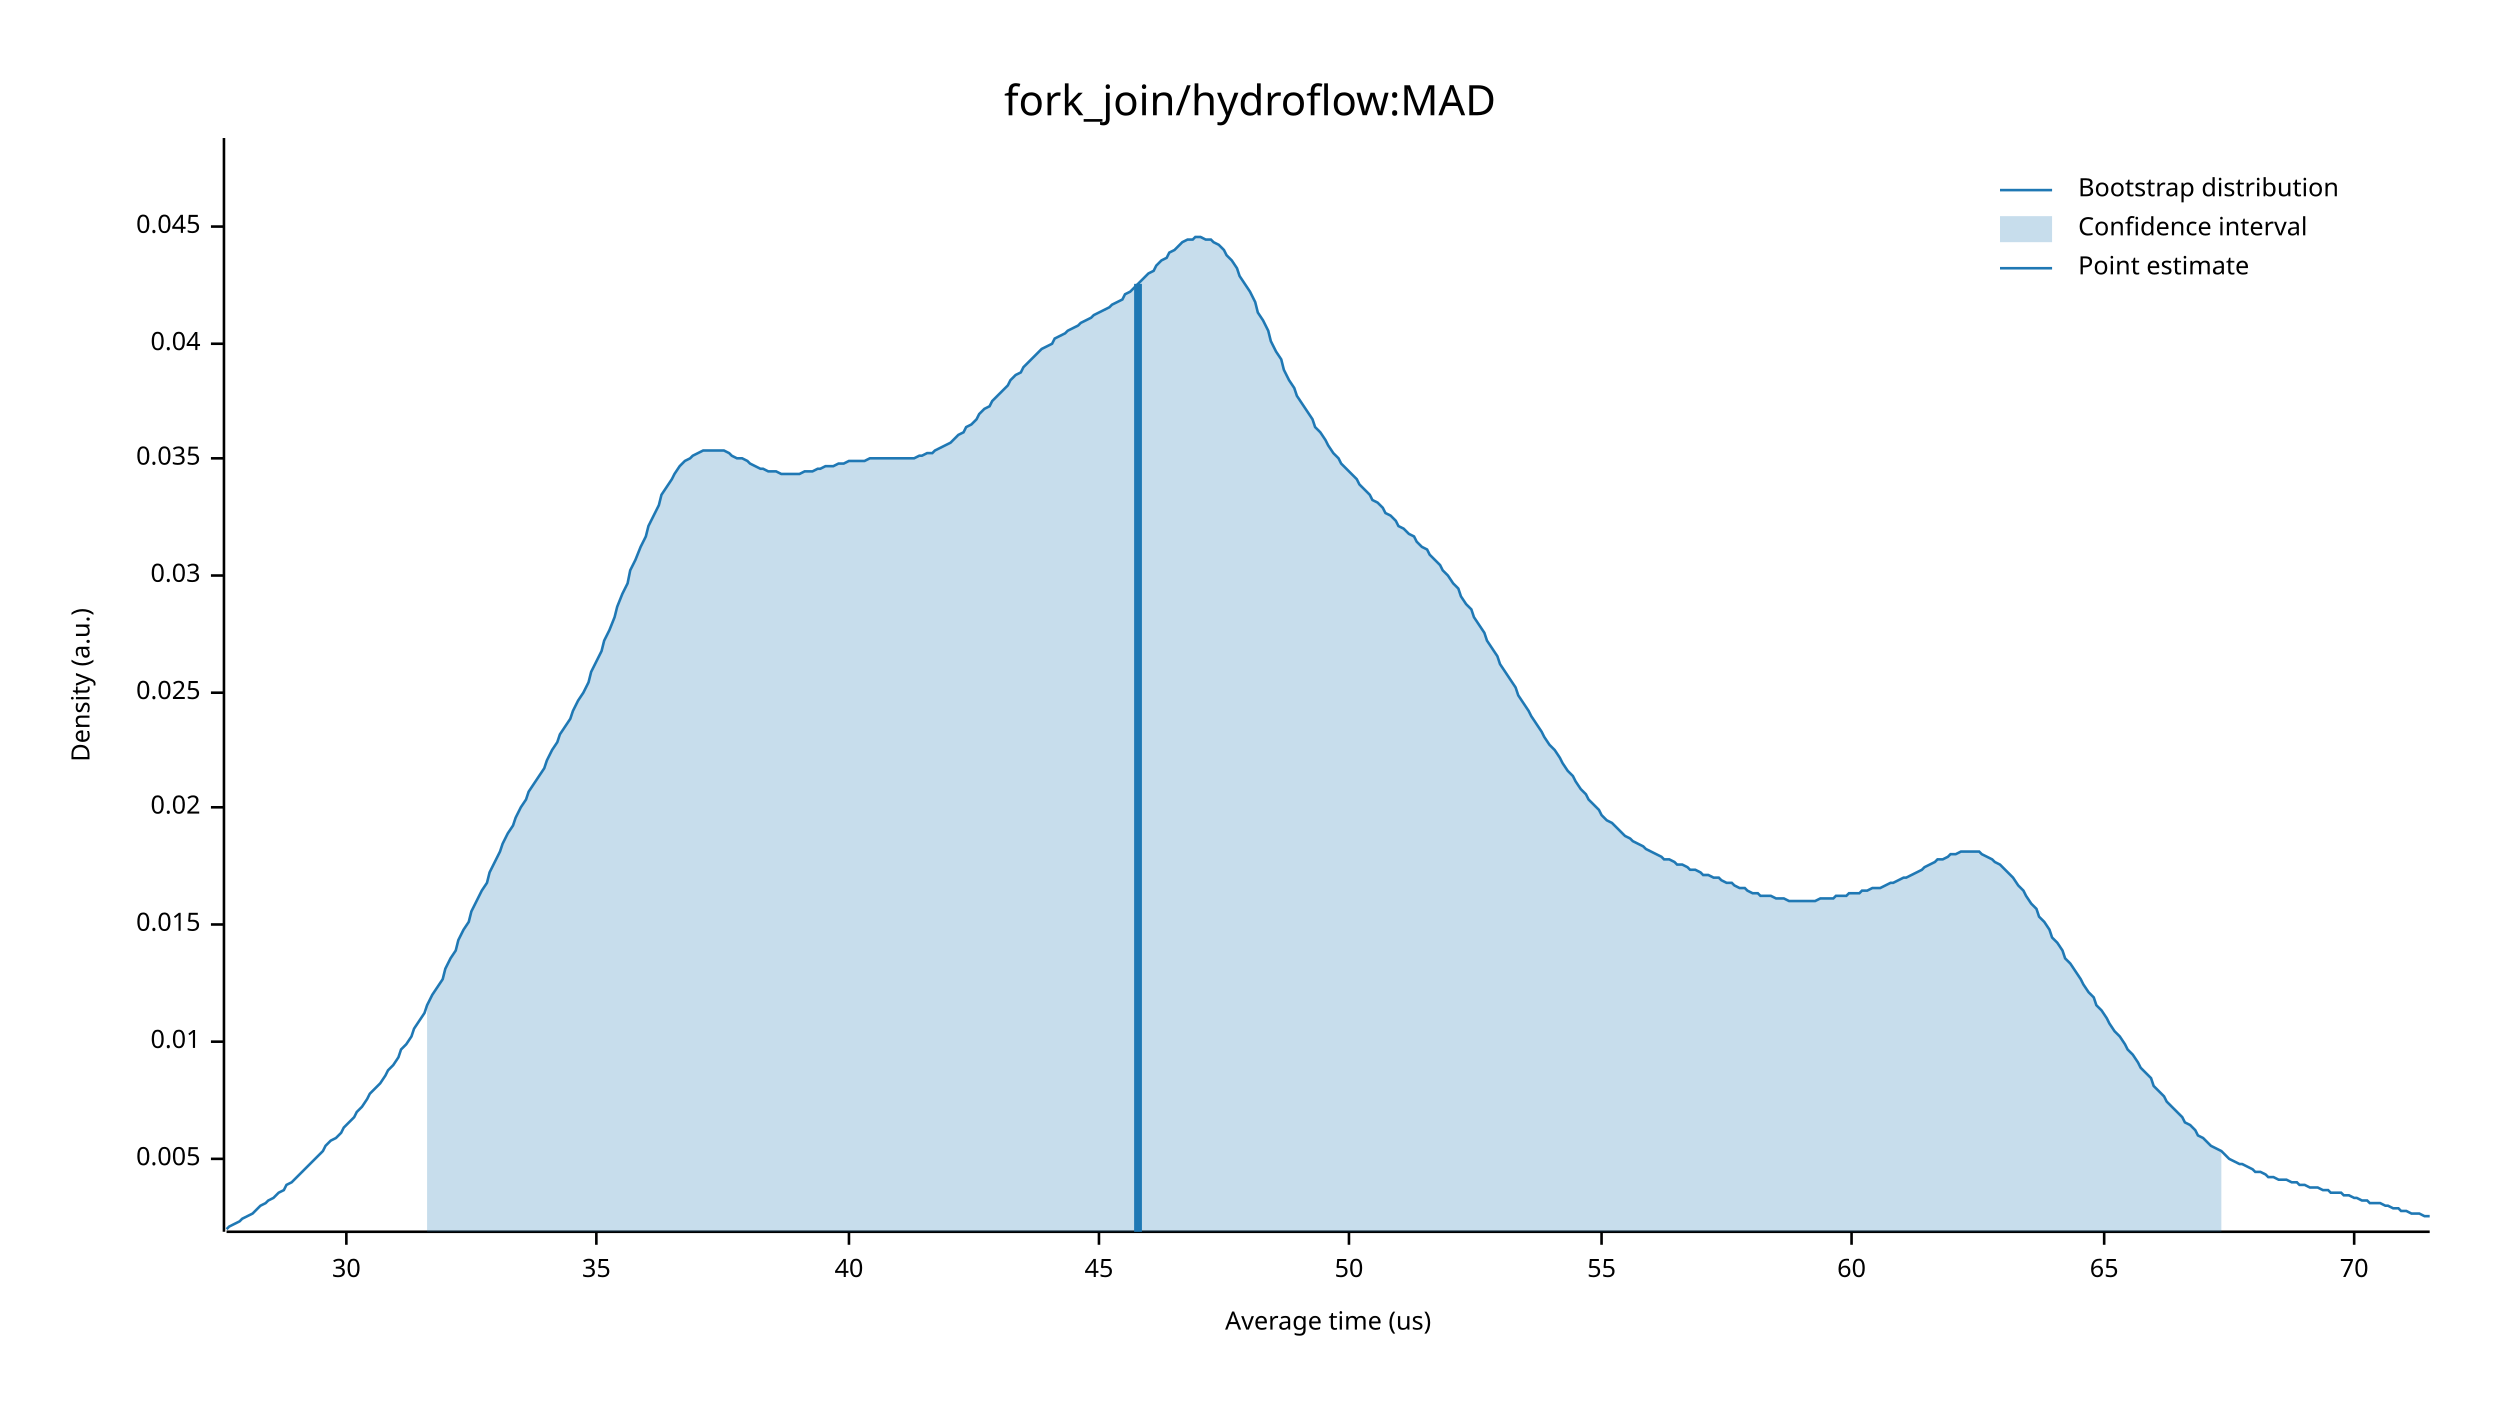
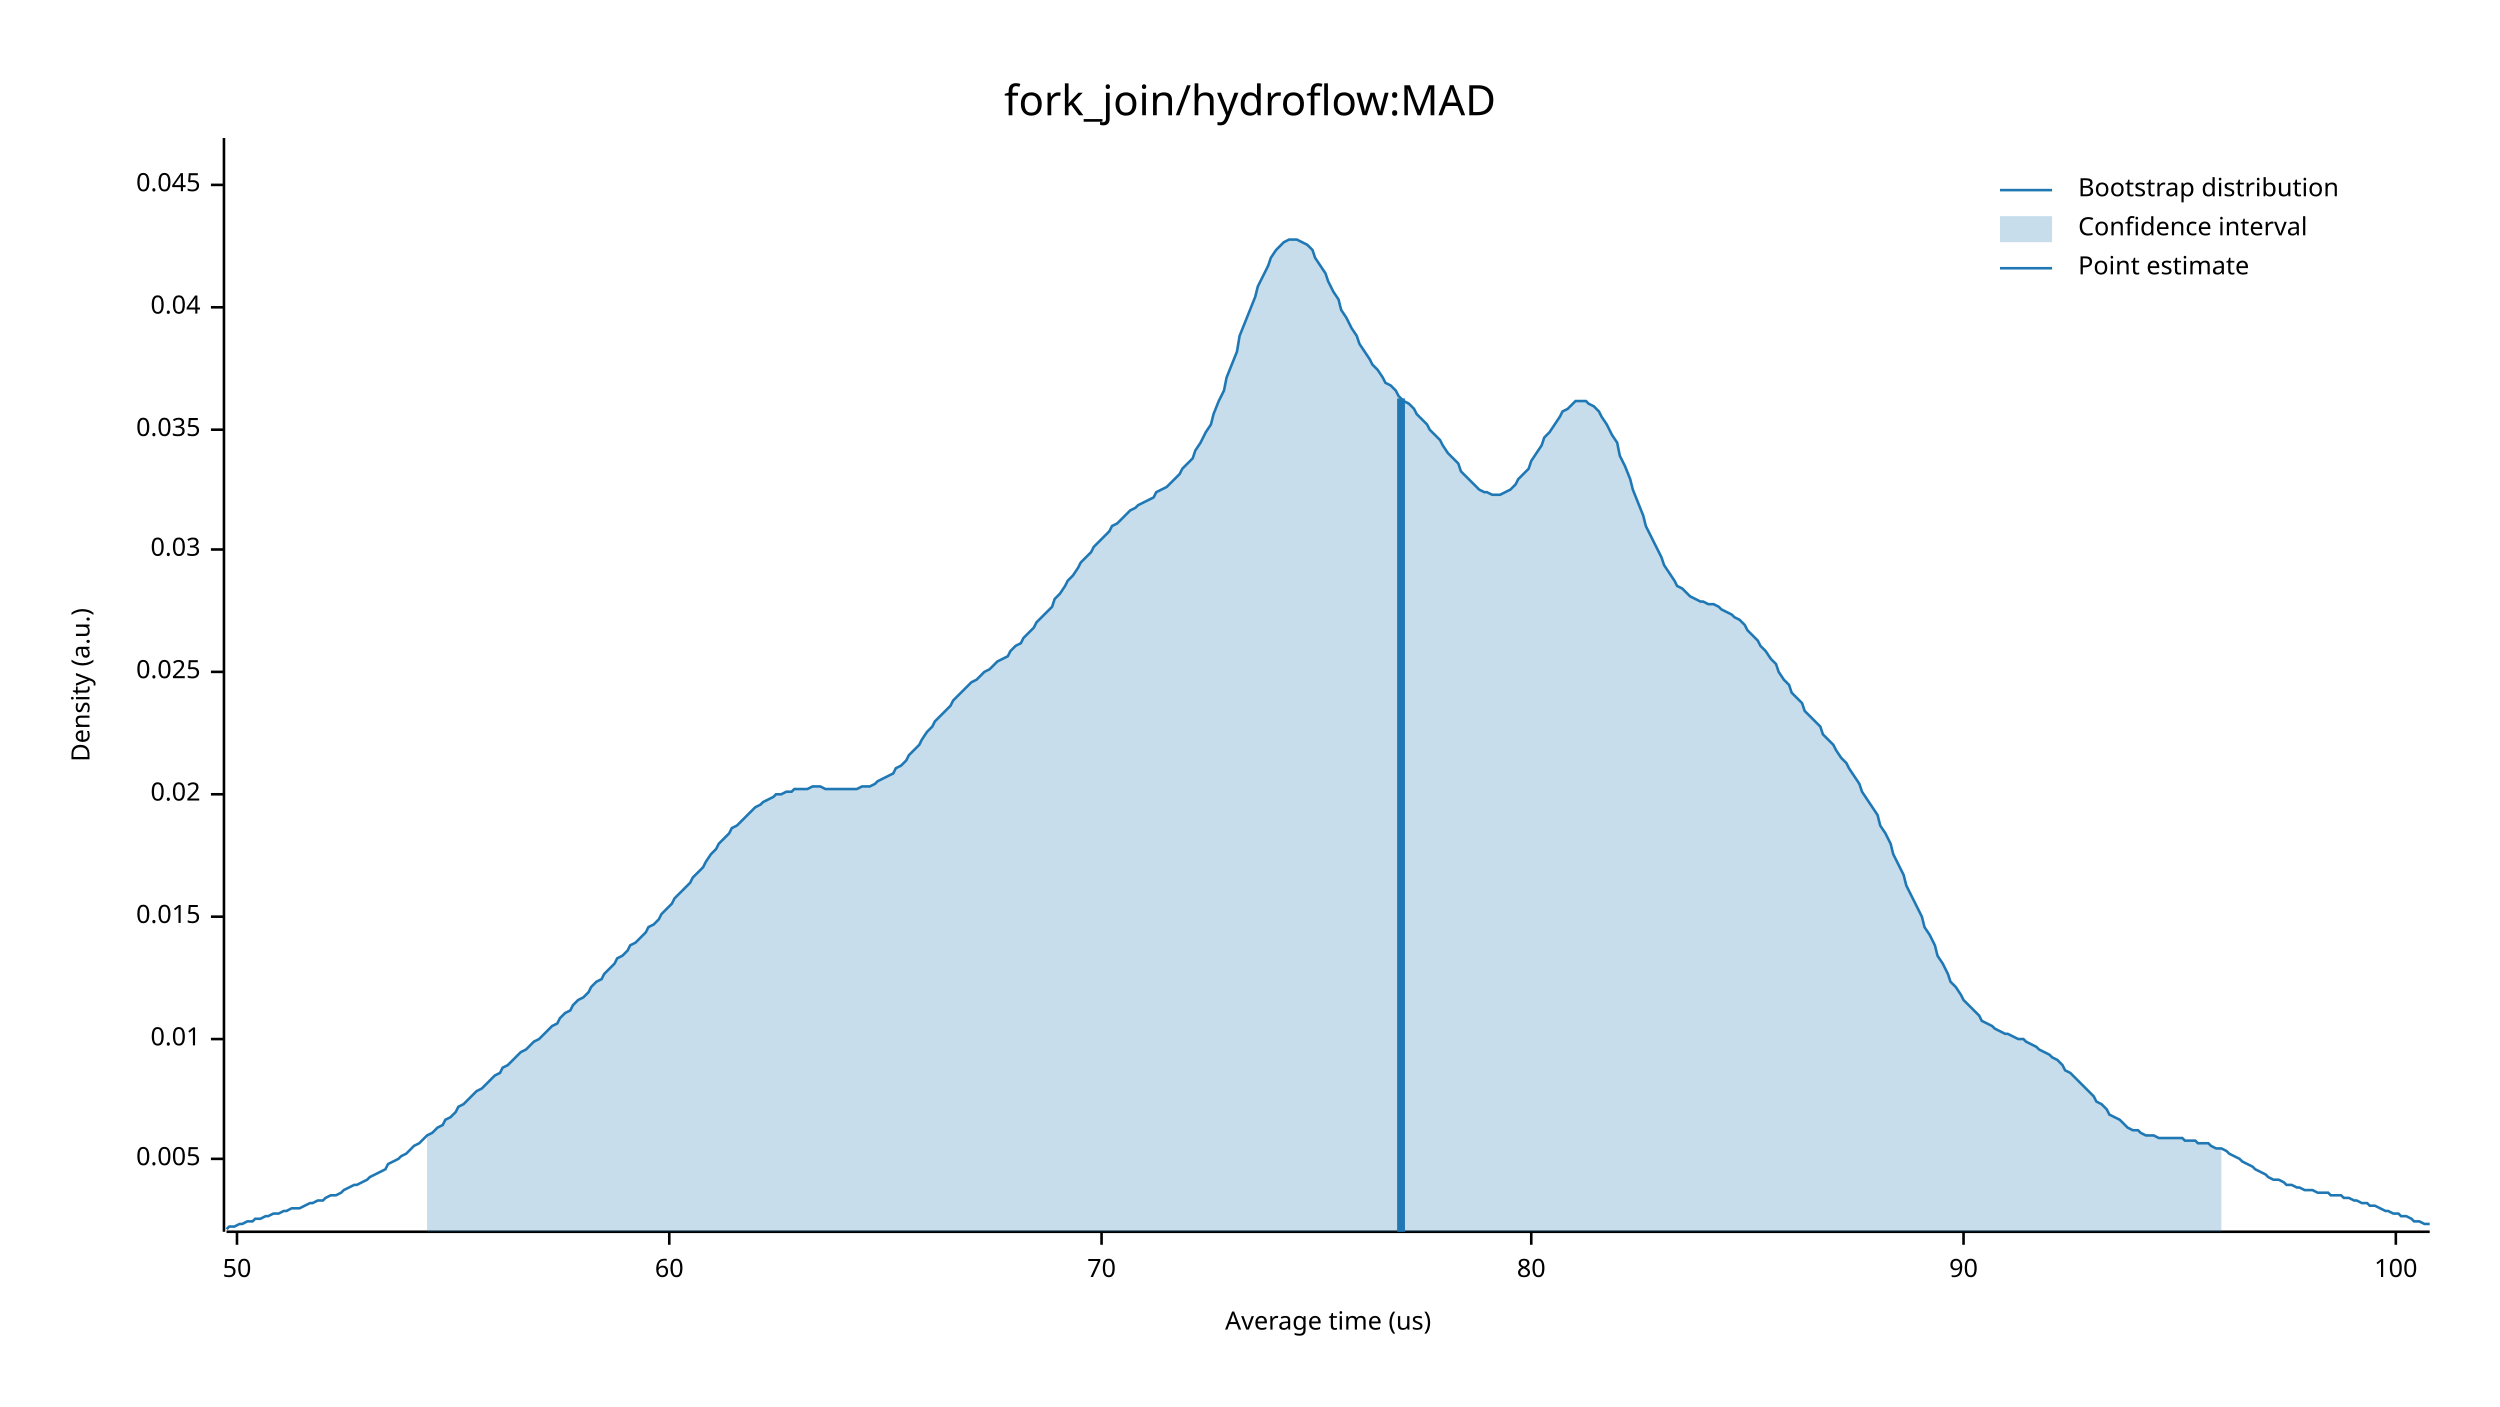
<svg xmlns="http://www.w3.org/2000/svg" width="960" height="540" viewBox="0 0 960 540">
  <text x="480" y="32" dy="0.76em" text-anchor="middle" font-family="sans-serif" font-size="16.129" opacity="1" fill="#000000">
fork_join/hydroflow:MAD
</text>
  <text x="27" y="263" dy="0.76em" text-anchor="middle" font-family="sans-serif" font-size="9.677" opacity="1" fill="#000000" transform="rotate(270, 27, 263)">
Density (a.u.)
</text>
  <text x="510" y="513" dy="-0.5ex" text-anchor="middle" font-family="sans-serif" font-size="9.677" opacity="1" fill="#000000">
Average time (us)
</text>
  <polyline fill="none" opacity="1" stroke="#000000" stroke-width="1" points="86,53 86,473 " />
  <text x="77" y="445" dy="0.5ex" text-anchor="end" font-family="sans-serif" font-size="9.677" opacity="1" fill="#000000">
0.005
</text>
  <polyline fill="none" opacity="1" stroke="#000000" stroke-width="1" points="81,445 86,445 " />
-   <text x="77" y="400" dy="0.5ex" text-anchor="end" font-family="sans-serif" font-size="9.677" opacity="1" fill="#000000">
+   <text x="77" y="399" dy="0.5ex" text-anchor="end" font-family="sans-serif" font-size="9.677" opacity="1" fill="#000000">
0.01
</text>
-   <polyline fill="none" opacity="1" stroke="#000000" stroke-width="1" points="81,400 86,400 " />
-   <text x="77" y="355" dy="0.5ex" text-anchor="end" font-family="sans-serif" font-size="9.677" opacity="1" fill="#000000">
+   <polyline fill="none" opacity="1" stroke="#000000" stroke-width="1" points="81,399 86,399 " />
+   <text x="77" y="352" dy="0.5ex" text-anchor="end" font-family="sans-serif" font-size="9.677" opacity="1" fill="#000000">
0.015
</text>
-   <polyline fill="none" opacity="1" stroke="#000000" stroke-width="1" points="81,355 86,355 " />
-   <text x="77" y="310" dy="0.5ex" text-anchor="end" font-family="sans-serif" font-size="9.677" opacity="1" fill="#000000">
+   <polyline fill="none" opacity="1" stroke="#000000" stroke-width="1" points="81,352 86,352 " />
+   <text x="77" y="305" dy="0.5ex" text-anchor="end" font-family="sans-serif" font-size="9.677" opacity="1" fill="#000000">
0.02
</text>
-   <polyline fill="none" opacity="1" stroke="#000000" stroke-width="1" points="81,310 86,310 " />
-   <text x="77" y="266" dy="0.5ex" text-anchor="end" font-family="sans-serif" font-size="9.677" opacity="1" fill="#000000">
+   <polyline fill="none" opacity="1" stroke="#000000" stroke-width="1" points="81,305 86,305 " />
+   <text x="77" y="258" dy="0.5ex" text-anchor="end" font-family="sans-serif" font-size="9.677" opacity="1" fill="#000000">
0.025
</text>
-   <polyline fill="none" opacity="1" stroke="#000000" stroke-width="1" points="81,266 86,266 " />
-   <text x="77" y="221" dy="0.5ex" text-anchor="end" font-family="sans-serif" font-size="9.677" opacity="1" fill="#000000">
+   <polyline fill="none" opacity="1" stroke="#000000" stroke-width="1" points="81,258 86,258 " />
+   <text x="77" y="211" dy="0.5ex" text-anchor="end" font-family="sans-serif" font-size="9.677" opacity="1" fill="#000000">
0.03
</text>
-   <polyline fill="none" opacity="1" stroke="#000000" stroke-width="1" points="81,221 86,221 " />
-   <text x="77" y="176" dy="0.5ex" text-anchor="end" font-family="sans-serif" font-size="9.677" opacity="1" fill="#000000">
+   <polyline fill="none" opacity="1" stroke="#000000" stroke-width="1" points="81,211 86,211 " />
+   <text x="77" y="165" dy="0.5ex" text-anchor="end" font-family="sans-serif" font-size="9.677" opacity="1" fill="#000000">
0.035
</text>
-   <polyline fill="none" opacity="1" stroke="#000000" stroke-width="1" points="81,176 86,176 " />
-   <text x="77" y="132" dy="0.5ex" text-anchor="end" font-family="sans-serif" font-size="9.677" opacity="1" fill="#000000">
+   <polyline fill="none" opacity="1" stroke="#000000" stroke-width="1" points="81,165 86,165 " />
+   <text x="77" y="118" dy="0.5ex" text-anchor="end" font-family="sans-serif" font-size="9.677" opacity="1" fill="#000000">
0.04
</text>
-   <polyline fill="none" opacity="1" stroke="#000000" stroke-width="1" points="81,132 86,132 " />
-   <text x="77" y="87" dy="0.5ex" text-anchor="end" font-family="sans-serif" font-size="9.677" opacity="1" fill="#000000">
+   <polyline fill="none" opacity="1" stroke="#000000" stroke-width="1" points="81,118 86,118 " />
+   <text x="77" y="71" dy="0.5ex" text-anchor="end" font-family="sans-serif" font-size="9.677" opacity="1" fill="#000000">
0.045
</text>
-   <polyline fill="none" opacity="1" stroke="#000000" stroke-width="1" points="81,87 86,87 " />
+   <polyline fill="none" opacity="1" stroke="#000000" stroke-width="1" points="81,71 86,71 " />
  <polyline fill="none" opacity="1" stroke="#000000" stroke-width="1" points="87,473 933,473 " />
-   <text x="133" y="483" dy="0.76em" text-anchor="middle" font-family="sans-serif" font-size="9.677" opacity="1" fill="#000000">
- 30
- </text>
-   <polyline fill="none" opacity="1" stroke="#000000" stroke-width="1" points="133,473 133,478 " />
-   <text x="229" y="483" dy="0.76em" text-anchor="middle" font-family="sans-serif" font-size="9.677" opacity="1" fill="#000000">
- 35
- </text>
-   <polyline fill="none" opacity="1" stroke="#000000" stroke-width="1" points="229,473 229,478 " />
-   <text x="326" y="483" dy="0.76em" text-anchor="middle" font-family="sans-serif" font-size="9.677" opacity="1" fill="#000000">
- 40
- </text>
-   <polyline fill="none" opacity="1" stroke="#000000" stroke-width="1" points="326,473 326,478 " />
-   <text x="422" y="483" dy="0.76em" text-anchor="middle" font-family="sans-serif" font-size="9.677" opacity="1" fill="#000000">
- 45
- </text>
-   <polyline fill="none" opacity="1" stroke="#000000" stroke-width="1" points="422,473 422,478 " />
-   <text x="518" y="483" dy="0.76em" text-anchor="middle" font-family="sans-serif" font-size="9.677" opacity="1" fill="#000000">
+   <text x="91" y="483" dy="0.76em" text-anchor="middle" font-family="sans-serif" font-size="9.677" opacity="1" fill="#000000">
50
</text>
-   <polyline fill="none" opacity="1" stroke="#000000" stroke-width="1" points="518,473 518,478 " />
-   <text x="615" y="483" dy="0.76em" text-anchor="middle" font-family="sans-serif" font-size="9.677" opacity="1" fill="#000000">
- 55
- </text>
-   <polyline fill="none" opacity="1" stroke="#000000" stroke-width="1" points="615,473 615,478 " />
-   <text x="711" y="483" dy="0.76em" text-anchor="middle" font-family="sans-serif" font-size="9.677" opacity="1" fill="#000000">
+   <polyline fill="none" opacity="1" stroke="#000000" stroke-width="1" points="91,473 91,478 " />
+   <text x="257" y="483" dy="0.76em" text-anchor="middle" font-family="sans-serif" font-size="9.677" opacity="1" fill="#000000">
60
</text>
-   <polyline fill="none" opacity="1" stroke="#000000" stroke-width="1" points="711,473 711,478 " />
-   <text x="808" y="483" dy="0.76em" text-anchor="middle" font-family="sans-serif" font-size="9.677" opacity="1" fill="#000000">
- 65
- </text>
-   <polyline fill="none" opacity="1" stroke="#000000" stroke-width="1" points="808,473 808,478 " />
-   <text x="904" y="483" dy="0.76em" text-anchor="middle" font-family="sans-serif" font-size="9.677" opacity="1" fill="#000000">
+   <polyline fill="none" opacity="1" stroke="#000000" stroke-width="1" points="257,473 257,478 " />
+   <text x="423" y="483" dy="0.76em" text-anchor="middle" font-family="sans-serif" font-size="9.677" opacity="1" fill="#000000">
70
</text>
-   <polyline fill="none" opacity="1" stroke="#000000" stroke-width="1" points="904,473 904,478 " />
-   <polyline fill="none" opacity="1" stroke="#1F78B4" stroke-width="1" points="87,472 88,471 90,470 92,469 93,468 95,467 97,466 98,465 100,463 102,462 103,461 105,460 107,458 109,457 110,455 112,454 114,452 115,451 117,449 119,447 120,446 122,444 124,442 125,440 127,438 129,437 131,435 132,433 134,431 136,429 137,427 139,425 141,422 142,420 144,418 146,416 148,413 149,411 151,409 153,406 154,403 156,401 158,398 159,395 161,392 163,389 164,386 166,382 168,379 170,376 171,372 173,368 175,365 176,361 178,357 180,354 181,350 183,346 185,342 187,339 188,335 190,331 192,327 193,324 195,320 197,317 198,314 200,310 202,307 203,304 205,301 207,298 209,295 210,292 212,288 214,285 215,282 217,279 219,276 220,273 222,269 224,266 226,262 227,258 229,254 231,250 232,246 234,242 236,237 237,233 239,228 241,224 242,219 244,215 246,210 248,206 249,202 251,198 253,194 254,190 256,187 258,184 259,182 261,179 263,177 265,176 266,175 268,174 270,173 271,173 273,173 275,173 276,173 278,173 280,174 281,175 283,176 285,176 287,177 288,178 290,179 292,180 293,180 295,181 297,181 298,181 300,182 302,182 304,182 305,182 307,182 309,181 310,181 312,181 314,180 315,180 317,179 319,179 320,179 322,178 324,178 326,177 327,177 329,177 331,177 332,177 334,176 336,176 337,176 339,176 341,176 343,176 344,176 346,176 348,176 349,176 351,176 353,175 354,175 356,174 358,174 359,173 361,172 363,171 365,170 366,169 368,167 370,166 371,164 373,163 375,161 376,159 378,157 380,156 381,154 383,152 385,150 387,148 388,146 390,144 392,143 393,141 395,139 397,137 398,136 400,134 402,133 404,132 405,130 407,129 409,128 410,127 412,126 414,125 415,124 417,123 419,122 420,121 422,120 424,119 426,118 427,117 429,116 431,115 432,113 434,112 436,110 437,109 439,107 441,105 443,104 444,102 446,100 448,99 449,97 451,96 453,94 454,93 456,92 458,92 459,91 461,91 463,92 465,92 466,93 468,94 470,96 471,98 473,100 475,103 476,106 478,109 480,112 482,116 483,120 485,123 487,127 488,131 490,135 492,138 493,142 495,146 497,149 498,152 500,155 502,158 504,161 505,164 507,166 509,169 510,171 512,174 514,176 515,178 517,180 519,182 521,184 522,186 524,188 526,190 527,192 529,193 531,195 532,197 534,198 536,200 537,202 539,203 541,205 543,206 544,208 546,210 548,211 549,213 551,215 553,217 554,219 556,221 558,224 560,226 561,229 563,232 565,234 566,237 568,240 570,243 571,246 573,249 575,252 576,255 578,258 580,261 582,264 583,267 585,270 587,273 588,275 590,278 592,281 593,283 595,286 597,288 599,291 600,293 602,296 604,298 605,300 607,303 609,305 610,307 612,309 614,311 615,313 617,315 619,316 621,318 622,319 624,321 626,322 627,323 629,324 631,325 632,326 634,327 636,328 638,329 639,330 641,330 643,331 644,332 646,332 648,333 649,334 651,334 653,335 654,336 656,336 658,337 660,337 661,338 663,339 665,339 666,340 668,341 670,341 671,342 673,343 675,343 676,344 678,344 680,344 682,345 683,345 685,345 687,346 688,346 690,346 692,346 693,346 695,346 697,346 699,345 700,345 702,345 704,345 705,344 707,344 709,344 710,343 712,343 714,343 715,342 717,342 719,341 721,341 722,341 724,340 726,339 727,339 729,338 731,337 732,337 734,336 736,335 738,334 739,333 741,332 743,331 744,330 746,330 748,329 749,328 751,328 753,327 754,327 756,327 758,327 760,327 761,328 763,329 765,330 766,331 768,332 770,334 771,335 773,337 775,340 777,342 778,344 780,347 782,349 783,352 785,354 787,357 788,360 790,362 792,365 793,368 795,370 797,373 799,376 800,378 802,381 804,383 805,386 807,388 809,391 810,393 812,396 814,398 816,401 817,403 819,405 821,408 822,410 824,412 826,414 827,417 829,419 831,421 832,423 834,425 836,427 838,429 839,431 841,432 843,434 844,436 846,437 848,439 849,440 851,441 853,442 855,444 856,445 858,446 860,447 861,447 863,448 865,449 866,450 868,450 870,451 871,452 873,452 875,453 877,453 878,453 880,454 882,454 883,455 885,455 887,456 888,456 890,456 892,457 894,457 895,458 897,458 899,458 900,459 902,459 904,460 905,460 907,461 909,461 910,462 912,462 914,462 916,463 917,463 919,464 921,464 922,465 924,465 926,466 927,466 929,466 931,467 933,467 " />
-   <polygon opacity="0.25" fill="#1F78B4" points="164,386 166,382 168,379 170,376 171,372 173,368 175,365 176,361 178,357 180,354 181,350 183,346 185,342 187,339 188,335 190,331 192,327 193,324 195,320 197,317 198,314 200,310 202,307 203,304 205,301 207,298 209,295 210,292 212,288 214,285 215,282 217,279 219,276 220,273 222,269 224,266 226,262 227,258 229,254 231,250 232,246 234,242 236,237 237,233 239,228 241,224 242,219 244,215 246,210 248,206 249,202 251,198 253,194 254,190 256,187 258,184 259,182 261,179 263,177 265,176 266,175 268,174 270,173 271,173 273,173 275,173 276,173 278,173 280,174 281,175 283,176 285,176 287,177 288,178 290,179 292,180 293,180 295,181 297,181 298,181 300,182 302,182 304,182 305,182 307,182 309,181 310,181 312,181 314,180 315,180 317,179 319,179 320,179 322,178 324,178 326,177 327,177 329,177 331,177 332,177 334,176 336,176 337,176 339,176 341,176 343,176 344,176 346,176 348,176 349,176 351,176 353,175 354,175 356,174 358,174 359,173 361,172 363,171 365,170 366,169 368,167 370,166 371,164 373,163 375,161 376,159 378,157 380,156 381,154 383,152 385,150 387,148 388,146 390,144 392,143 393,141 395,139 397,137 398,136 400,134 402,133 404,132 405,130 407,129 409,128 410,127 412,126 414,125 415,124 417,123 419,122 420,121 422,120 424,119 426,118 427,117 429,116 431,115 432,113 434,112 436,110 437,109 439,107 441,105 443,104 444,102 446,100 448,99 449,97 451,96 453,94 454,93 456,92 458,92 459,91 461,91 463,92 465,92 466,93 468,94 470,96 471,98 473,100 475,103 476,106 478,109 480,112 482,116 483,120 485,123 487,127 488,131 490,135 492,138 493,142 495,146 497,149 498,152 500,155 502,158 504,161 505,164 507,166 509,169 510,171 512,174 514,176 515,178 517,180 519,182 521,184 522,186 524,188 526,190 527,192 529,193 531,195 532,197 534,198 536,200 537,202 539,203 541,205 543,206 544,208 546,210 548,211 549,213 551,215 553,217 554,219 556,221 558,224 560,226 561,229 563,232 565,234 566,237 568,240 570,243 571,246 573,249 575,252 576,255 578,258 580,261 582,264 583,267 585,270 587,273 588,275 590,278 592,281 593,283 595,286 597,288 599,291 600,293 602,296 604,298 605,300 607,303 609,305 610,307 612,309 614,311 615,313 617,315 619,316 621,318 622,319 624,321 626,322 627,323 629,324 631,325 632,326 634,327 636,328 638,329 639,330 641,330 643,331 644,332 646,332 648,333 649,334 651,334 653,335 654,336 656,336 658,337 660,337 661,338 663,339 665,339 666,340 668,341 670,341 671,342 673,343 675,343 676,344 678,344 680,344 682,345 683,345 685,345 687,346 688,346 690,346 692,346 693,346 695,346 697,346 699,345 700,345 702,345 704,345 705,344 707,344 709,344 710,343 712,343 714,343 715,342 717,342 719,341 721,341 722,341 724,340 726,339 727,339 729,338 731,337 732,337 734,336 736,335 738,334 739,333 741,332 743,331 744,330 746,330 748,329 749,328 751,328 753,327 754,327 756,327 758,327 760,327 761,328 763,329 765,330 766,331 768,332 770,334 771,335 773,337 775,340 777,342 778,344 780,347 782,349 783,352 785,354 787,357 788,360 790,362 792,365 793,368 795,370 797,373 799,376 800,378 802,381 804,383 805,386 807,388 809,391 810,393 812,396 814,398 816,401 817,403 819,405 821,408 822,410 824,412 826,414 827,417 829,419 831,421 832,423 834,425 836,427 838,429 839,431 841,432 843,434 844,436 846,437 848,439 849,440 851,441 853,442 853,473 164,473 " />
-   <polyline fill="none" opacity="1" stroke="#1F78B4" stroke-width="3" points="437,473 437,109 " />
+   <polyline fill="none" opacity="1" stroke="#000000" stroke-width="1" points="423,473 423,478 " />
+   <text x="588" y="483" dy="0.76em" text-anchor="middle" font-family="sans-serif" font-size="9.677" opacity="1" fill="#000000">
+ 80
+ </text>
+   <polyline fill="none" opacity="1" stroke="#000000" stroke-width="1" points="588,473 588,478 " />
+   <text x="754" y="483" dy="0.76em" text-anchor="middle" font-family="sans-serif" font-size="9.677" opacity="1" fill="#000000">
+ 90
+ </text>
+   <polyline fill="none" opacity="1" stroke="#000000" stroke-width="1" points="754,473 754,478 " />
+   <text x="920" y="483" dy="0.76em" text-anchor="middle" font-family="sans-serif" font-size="9.677" opacity="1" fill="#000000">
+ 100
+ </text>
+   <polyline fill="none" opacity="1" stroke="#000000" stroke-width="1" points="920,473 920,478 " />
+   <polyline fill="none" opacity="1" stroke="#1F78B4" stroke-width="1" points="87,472 88,471 90,471 92,470 93,470 95,469 97,469 98,468 100,468 102,467 103,467 105,466 107,466 109,465 110,465 112,464 114,464 115,464 117,463 119,462 120,462 122,461 124,461 125,460 127,459 129,459 131,458 132,457 134,456 136,455 137,455 139,454 141,453 142,452 144,451 146,450 148,449 149,447 151,446 153,445 154,444 156,443 158,441 159,440 161,439 163,437 164,436 166,435 168,433 170,432 171,430 173,429 175,427 176,425 178,424 180,422 181,421 183,419 185,418 187,416 188,415 190,413 192,412 193,410 195,409 197,407 198,406 200,404 202,403 203,402 205,400 207,399 209,397 210,396 212,394 214,393 215,391 217,389 219,388 220,386 222,384 224,383 226,381 227,379 229,377 231,376 232,374 234,372 236,370 237,368 239,367 241,365 242,363 244,362 246,360 248,358 249,356 251,355 253,353 254,351 256,349 258,347 259,345 261,343 263,341 265,339 266,337 268,335 270,333 271,331 273,328 275,326 276,324 278,322 280,320 281,318 283,317 285,315 287,313 288,312 290,310 292,309 293,308 295,307 297,306 298,305 300,305 302,304 304,304 305,303 307,303 309,303 310,303 312,302 314,302 315,302 317,303 319,303 320,303 322,303 324,303 326,303 327,303 329,303 331,302 332,302 334,302 336,301 337,300 339,299 341,298 343,297 344,295 346,294 348,292 349,290 351,288 353,286 354,284 356,281 358,279 359,277 361,275 363,273 365,271 366,269 368,267 370,265 371,264 373,262 375,261 376,260 378,258 380,257 381,256 383,254 385,253 387,252 388,250 390,248 392,247 393,245 395,243 397,241 398,239 400,237 402,235 404,233 405,230 407,228 409,225 410,223 412,221 414,218 415,216 417,214 419,212 420,210 422,208 424,206 426,204 427,202 429,201 431,199 432,198 434,196 436,195 437,194 439,193 441,192 443,191 444,189 446,188 448,187 449,186 451,184 453,182 454,180 456,178 458,176 459,173 461,170 463,166 465,163 466,159 468,154 470,150 471,145 473,140 475,135 476,129 478,124 480,119 482,114 483,110 485,106 487,102 488,99 490,96 492,94 493,93 495,92 497,92 498,92 500,93 502,94 504,96 505,99 507,102 509,105 510,108 512,112 514,115 515,119 517,122 519,126 521,129 522,132 524,135 526,138 527,140 529,142 531,145 532,147 534,148 536,150 537,152 539,154 541,155 543,157 544,159 546,161 548,163 549,165 551,167 553,169 554,171 556,174 558,176 560,178 561,181 563,183 565,185 566,186 568,188 570,189 571,189 573,190 575,190 576,190 578,189 580,188 582,186 583,184 585,182 587,180 588,177 590,174 592,171 593,168 595,166 597,163 599,160 600,158 602,157 604,155 605,154 607,154 609,154 610,155 612,156 614,158 615,160 617,163 619,167 621,170 622,175 624,179 626,184 627,188 629,193 631,198 632,202 634,206 636,210 638,214 639,217 641,220 643,223 644,225 646,226 648,228 649,229 651,230 653,231 654,231 656,232 658,232 660,233 661,234 663,235 665,236 666,237 668,238 670,240 671,242 673,244 675,246 676,248 678,250 680,253 682,255 683,258 685,261 687,263 688,266 690,268 692,270 693,273 695,275 697,277 699,279 700,282 702,284 704,286 705,288 707,291 709,293 710,295 712,298 714,301 715,304 717,307 719,310 721,313 722,317 724,320 726,324 727,328 729,332 731,336 732,340 734,344 736,348 738,352 739,356 741,359 743,363 744,367 746,370 748,374 749,377 751,379 753,382 754,384 756,386 758,388 760,390 761,392 763,393 765,394 766,395 768,396 770,397 771,397 773,398 775,399 777,399 778,400 780,401 782,402 783,403 785,404 787,405 788,406 790,407 792,409 793,411 795,412 797,414 799,416 800,417 802,419 804,421 805,423 807,424 809,426 810,428 812,429 814,430 816,432 817,433 819,434 821,434 822,435 824,436 826,436 827,436 829,437 831,437 832,437 834,437 836,437 838,437 839,438 841,438 843,438 844,439 846,439 848,439 849,440 851,441 853,441 855,442 856,443 858,444 860,445 861,446 863,447 865,448 866,449 868,450 870,451 871,452 873,453 875,453 877,454 878,455 880,455 882,456 883,456 885,457 887,457 888,457 890,458 892,458 894,458 895,459 897,459 899,459 900,460 902,460 904,461 905,461 907,462 909,462 910,463 912,463 914,464 916,465 917,465 919,466 921,466 922,467 924,467 926,468 927,469 929,469 931,470 933,470 " />
+   <polygon opacity="0.25" fill="#1F78B4" points="164,436 166,435 168,433 170,432 171,430 173,429 175,427 176,425 178,424 180,422 181,421 183,419 185,418 187,416 188,415 190,413 192,412 193,410 195,409 197,407 198,406 200,404 202,403 203,402 205,400 207,399 209,397 210,396 212,394 214,393 215,391 217,389 219,388 220,386 222,384 224,383 226,381 227,379 229,377 231,376 232,374 234,372 236,370 237,368 239,367 241,365 242,363 244,362 246,360 248,358 249,356 251,355 253,353 254,351 256,349 258,347 259,345 261,343 263,341 265,339 266,337 268,335 270,333 271,331 273,328 275,326 276,324 278,322 280,320 281,318 283,317 285,315 287,313 288,312 290,310 292,309 293,308 295,307 297,306 298,305 300,305 302,304 304,304 305,303 307,303 309,303 310,303 312,302 314,302 315,302 317,303 319,303 320,303 322,303 324,303 326,303 327,303 329,303 331,302 332,302 334,302 336,301 337,300 339,299 341,298 343,297 344,295 346,294 348,292 349,290 351,288 353,286 354,284 356,281 358,279 359,277 361,275 363,273 365,271 366,269 368,267 370,265 371,264 373,262 375,261 376,260 378,258 380,257 381,256 383,254 385,253 387,252 388,250 390,248 392,247 393,245 395,243 397,241 398,239 400,237 402,235 404,233 405,230 407,228 409,225 410,223 412,221 414,218 415,216 417,214 419,212 420,210 422,208 424,206 426,204 427,202 429,201 431,199 432,198 434,196 436,195 437,194 439,193 441,192 443,191 444,189 446,188 448,187 449,186 451,184 453,182 454,180 456,178 458,176 459,173 461,170 463,166 465,163 466,159 468,154 470,150 471,145 473,140 475,135 476,129 478,124 480,119 482,114 483,110 485,106 487,102 488,99 490,96 492,94 493,93 495,92 497,92 498,92 500,93 502,94 504,96 505,99 507,102 509,105 510,108 512,112 514,115 515,119 517,122 519,126 521,129 522,132 524,135 526,138 527,140 529,142 531,145 532,147 534,148 536,150 537,152 539,154 541,155 543,157 544,159 546,161 548,163 549,165 551,167 553,169 554,171 556,174 558,176 560,178 561,181 563,183 565,185 566,186 568,188 570,189 571,189 573,190 575,190 576,190 578,189 580,188 582,186 583,184 585,182 587,180 588,177 590,174 592,171 593,168 595,166 597,163 599,160 600,158 602,157 604,155 605,154 607,154 609,154 610,155 612,156 614,158 615,160 617,163 619,167 621,170 622,175 624,179 626,184 627,188 629,193 631,198 632,202 634,206 636,210 638,214 639,217 641,220 643,223 644,225 646,226 648,228 649,229 651,230 653,231 654,231 656,232 658,232 660,233 661,234 663,235 665,236 666,237 668,238 670,240 671,242 673,244 675,246 676,248 678,250 680,253 682,255 683,258 685,261 687,263 688,266 690,268 692,270 693,273 695,275 697,277 699,279 700,282 702,284 704,286 705,288 707,291 709,293 710,295 712,298 714,301 715,304 717,307 719,310 721,313 722,317 724,320 726,324 727,328 729,332 731,336 732,340 734,344 736,348 738,352 739,356 741,359 743,363 744,367 746,370 748,374 749,377 751,379 753,382 754,384 756,386 758,388 760,390 761,392 763,393 765,394 766,395 768,396 770,397 771,397 773,398 775,399 777,399 778,400 780,401 782,402 783,403 785,404 787,405 788,406 790,407 792,409 793,411 795,412 797,414 799,416 800,417 802,419 804,421 805,423 807,424 809,426 810,428 812,429 814,430 816,432 817,433 819,434 821,434 822,435 824,436 826,436 827,436 829,437 831,437 832,437 834,437 836,437 838,437 839,438 841,438 843,438 844,439 846,439 848,439 849,440 851,441 853,441 853,473 164,473 " />
+   <polyline fill="none" opacity="1" stroke="#1F78B4" stroke-width="3" points="538,473 538,153 " />
  <text x="798" y="68" dy="0.76em" text-anchor="start" font-family="sans-serif" font-size="9.677" opacity="1" fill="#000000">
Bootstrap distribution
</text>
  <text x="798" y="83" dy="0.76em" text-anchor="start" font-family="sans-serif" font-size="9.677" opacity="1" fill="#000000">
Confidence interval
</text>
  <text x="798" y="98" dy="0.76em" text-anchor="start" font-family="sans-serif" font-size="9.677" opacity="1" fill="#000000">
Point estimate
</text>
  <polyline fill="none" opacity="1" stroke="#1F78B4" stroke-width="1" points="768,73 788,73 " />
  <rect x="768" y="83" width="20" height="10" opacity="0.25" fill="#1F78B4" stroke="none" />
  <polyline fill="none" opacity="1" stroke="#1F78B4" stroke-width="1" points="768,103 788,103 " />
</svg>
